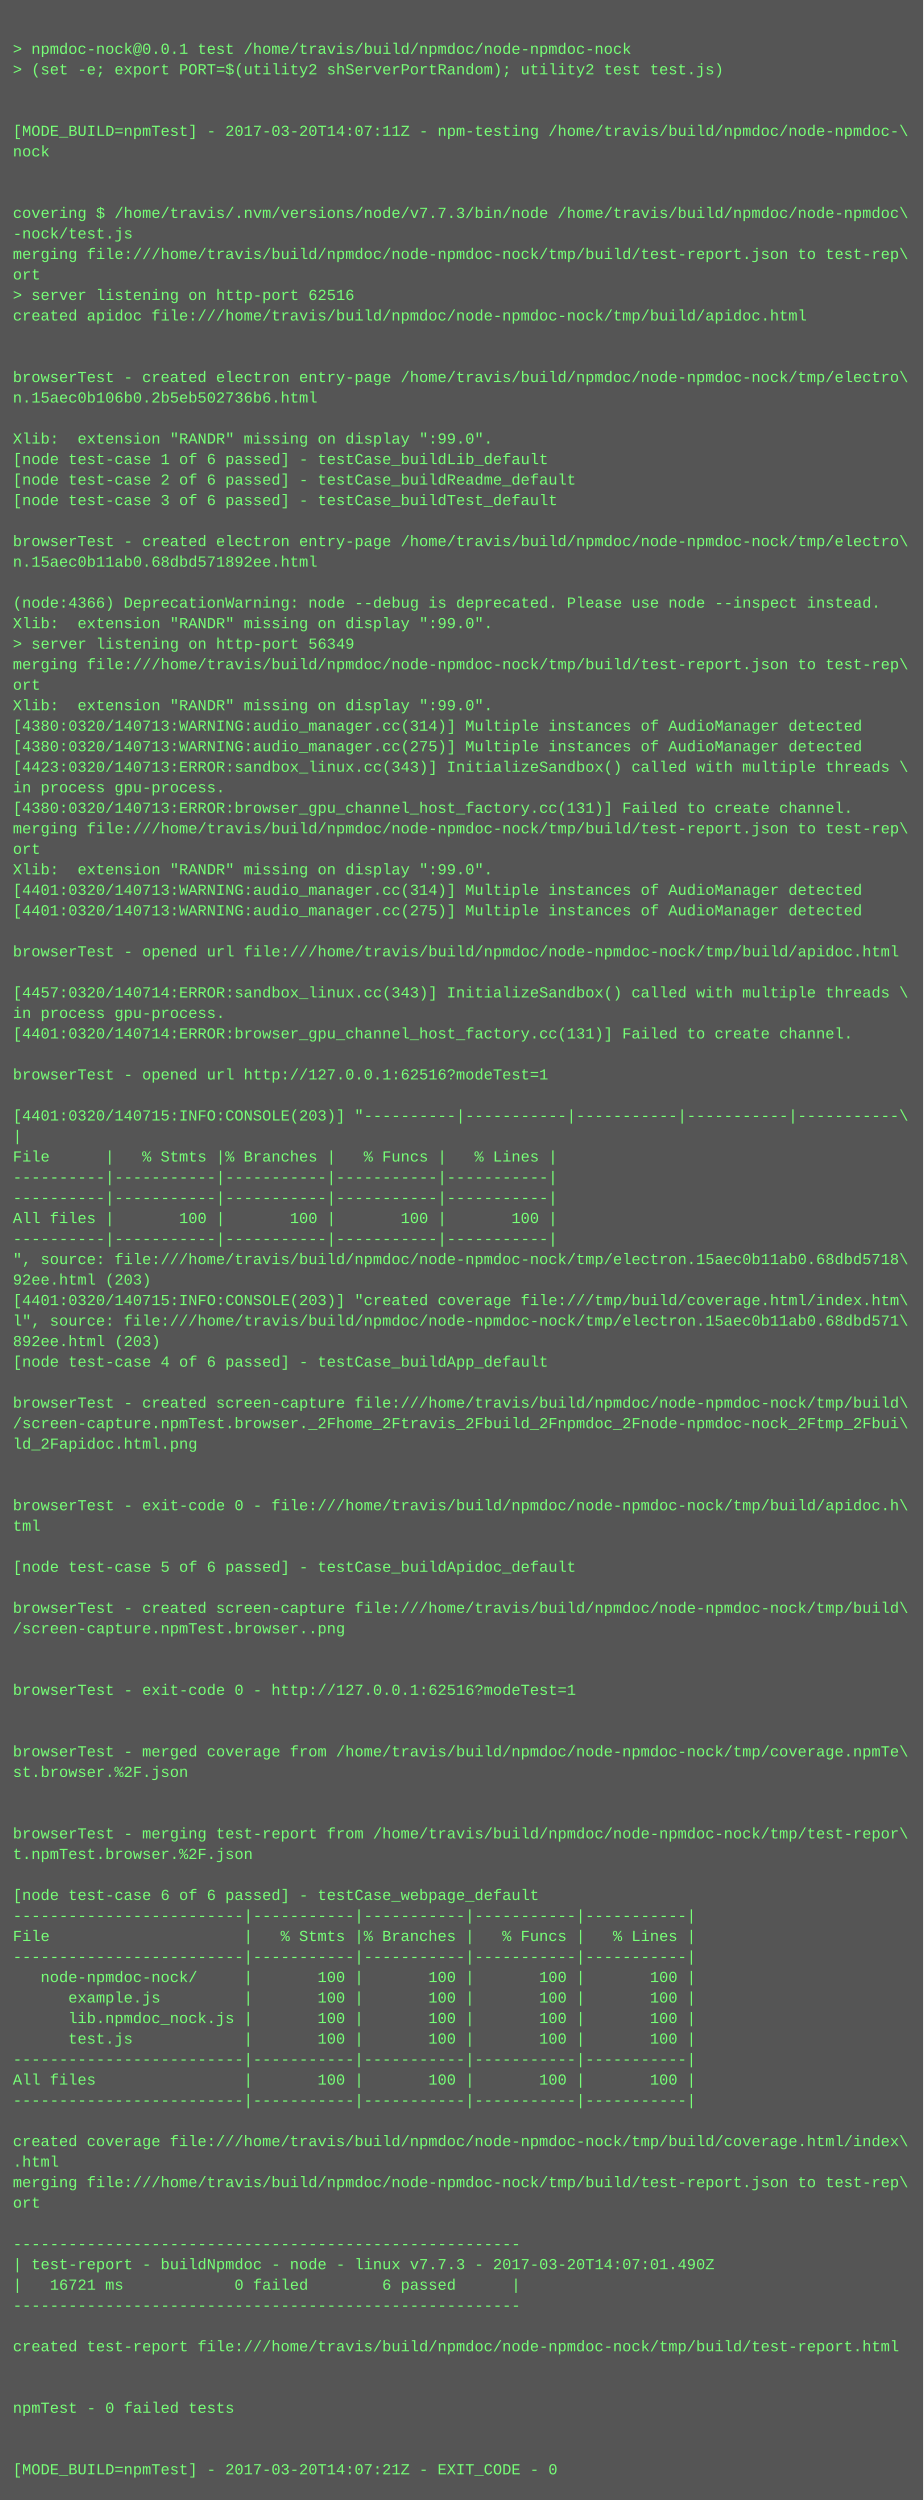
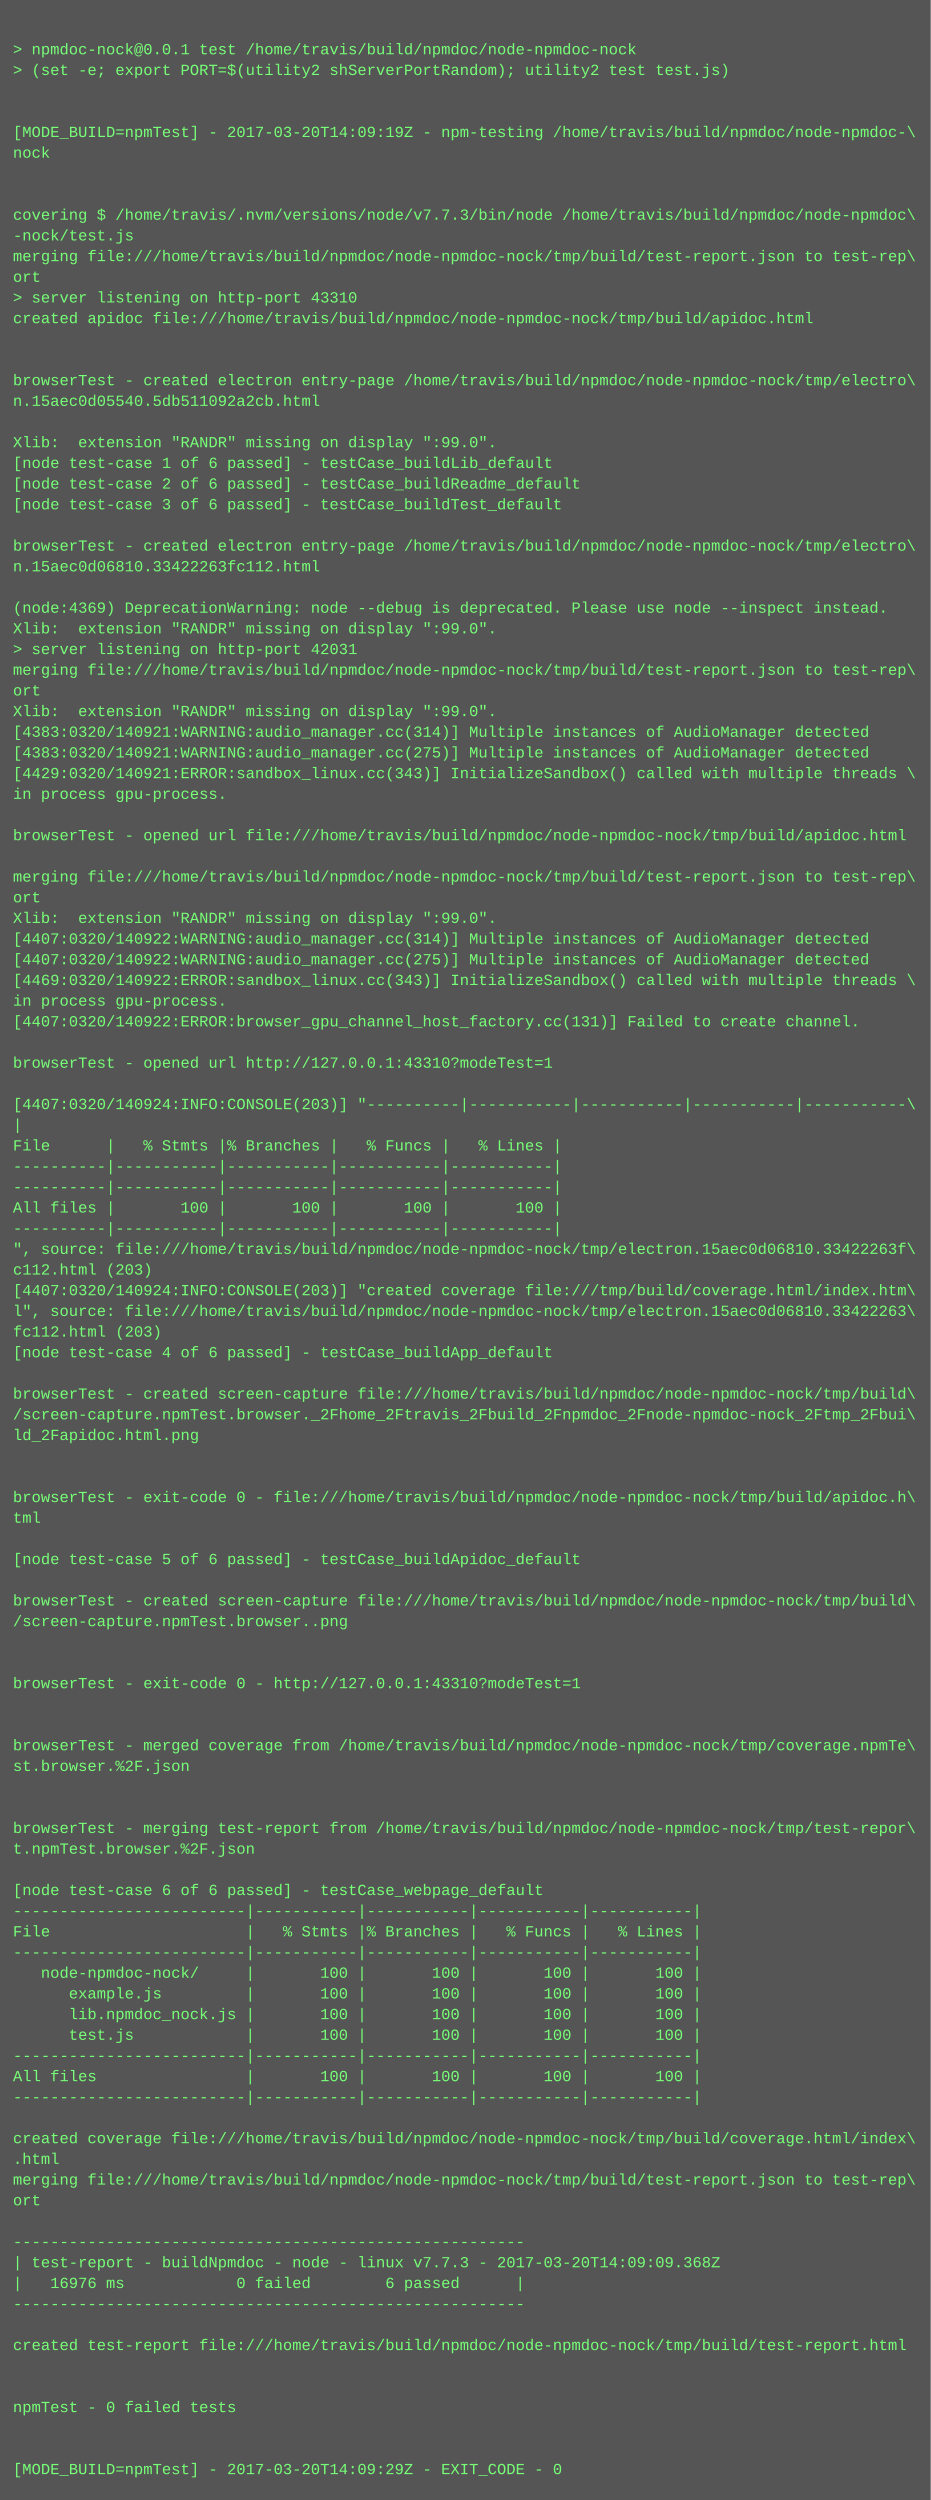
- <svg xmlns="http://www.w3.org/2000/svg" height="1950" width="720">
-   <rect height="1950" fill="#555" width="720" />
+ <svg xmlns="http://www.w3.org/2000/svg" height="1934" width="720">
+   <rect height="1934" fill="#555" width="720" />
  <text fill="#7f7" font-family="Courier New" font-size="12" xml:space="preserve">
    <tspan x="10" y="26" />
    <tspan x="10" y="42">&gt; npmdoc-nock@0.0.1 test /home/travis/build/npmdoc/node-npmdoc-nock</tspan>
    <tspan x="10" y="58">&gt; (set -e; export PORT=$(utility2 shServerPortRandom); utility2 test test.js)</tspan>
    <tspan x="10" y="74" />
    <tspan x="10" y="90" />
-     <tspan x="10" y="106">[MODE_BUILD=npmTest] - 2017-03-20T14:07:11Z - npm-testing /home/travis/build/npmdoc/node-npmdoc-\</tspan>
+     <tspan x="10" y="106">[MODE_BUILD=npmTest] - 2017-03-20T14:09:19Z - npm-testing /home/travis/build/npmdoc/node-npmdoc-\</tspan>
    <tspan x="10" y="122">nock</tspan>
    <tspan x="10" y="138" />
    <tspan x="10" y="154" />
    <tspan x="10" y="170">covering $ /home/travis/.nvm/versions/node/v7.7.3/bin/node /home/travis/build/npmdoc/node-npmdoc\</tspan>
    <tspan x="10" y="186">-nock/test.js</tspan>
    <tspan x="10" y="202">merging file:///home/travis/build/npmdoc/node-npmdoc-nock/tmp/build/test-report.json to test-rep\</tspan>
    <tspan x="10" y="218">ort</tspan>
-     <tspan x="10" y="234">&gt; server listening on http-port 62516</tspan>
+     <tspan x="10" y="234">&gt; server listening on http-port 43310</tspan>
    <tspan x="10" y="250">created apidoc file:///home/travis/build/npmdoc/node-npmdoc-nock/tmp/build/apidoc.html</tspan>
    <tspan x="10" y="266" />
    <tspan x="10" y="282" />
    <tspan x="10" y="298">browserTest - created electron entry-page /home/travis/build/npmdoc/node-npmdoc-nock/tmp/electro\</tspan>
-     <tspan x="10" y="314">n.15aec0b106b0.2b5eb502736b6.html</tspan>
+     <tspan x="10" y="314">n.15aec0d05540.5db511092a2cb.html</tspan>
    <tspan x="10" y="330" />
    <tspan x="10" y="346">Xlib:  extension "RANDR" missing on display ":99.0".</tspan>
    <tspan x="10" y="362">[node test-case 1 of 6 passed] - testCase_buildLib_default</tspan>
    <tspan x="10" y="378">[node test-case 2 of 6 passed] - testCase_buildReadme_default</tspan>
    <tspan x="10" y="394">[node test-case 3 of 6 passed] - testCase_buildTest_default</tspan>
    <tspan x="10" y="410" />
    <tspan x="10" y="426">browserTest - created electron entry-page /home/travis/build/npmdoc/node-npmdoc-nock/tmp/electro\</tspan>
-     <tspan x="10" y="442">n.15aec0b11ab0.68dbd571892ee.html</tspan>
+     <tspan x="10" y="442">n.15aec0d06810.33422263fc112.html</tspan>
    <tspan x="10" y="458" />
-     <tspan x="10" y="474">(node:4366) DeprecationWarning: node --debug is deprecated. Please use node --inspect instead.</tspan>
+     <tspan x="10" y="474">(node:4369) DeprecationWarning: node --debug is deprecated. Please use node --inspect instead.</tspan>
    <tspan x="10" y="490">Xlib:  extension "RANDR" missing on display ":99.0".</tspan>
-     <tspan x="10" y="506">&gt; server listening on http-port 56349</tspan>
+     <tspan x="10" y="506">&gt; server listening on http-port 42031</tspan>
    <tspan x="10" y="522">merging file:///home/travis/build/npmdoc/node-npmdoc-nock/tmp/build/test-report.json to test-rep\</tspan>
    <tspan x="10" y="538">ort</tspan>
    <tspan x="10" y="554">Xlib:  extension "RANDR" missing on display ":99.0".</tspan>
-     <tspan x="10" y="570">[4380:0320/140713:WARNING:audio_manager.cc(314)] Multiple instances of AudioManager detected</tspan>
-     <tspan x="10" y="586">[4380:0320/140713:WARNING:audio_manager.cc(275)] Multiple instances of AudioManager detected</tspan>
-     <tspan x="10" y="602">[4423:0320/140713:ERROR:sandbox_linux.cc(343)] InitializeSandbox() called with multiple threads \</tspan>
+     <tspan x="10" y="570">[4383:0320/140921:WARNING:audio_manager.cc(314)] Multiple instances of AudioManager detected</tspan>
+     <tspan x="10" y="586">[4383:0320/140921:WARNING:audio_manager.cc(275)] Multiple instances of AudioManager detected</tspan>
+     <tspan x="10" y="602">[4429:0320/140921:ERROR:sandbox_linux.cc(343)] InitializeSandbox() called with multiple threads \</tspan>
    <tspan x="10" y="618">in process gpu-process. </tspan>
-     <tspan x="10" y="634">[4380:0320/140713:ERROR:browser_gpu_channel_host_factory.cc(131)] Failed to create channel.</tspan>
-     <tspan x="10" y="650">merging file:///home/travis/build/npmdoc/node-npmdoc-nock/tmp/build/test-report.json to test-rep\</tspan>
-     <tspan x="10" y="666">ort</tspan>
-     <tspan x="10" y="682">Xlib:  extension "RANDR" missing on display ":99.0".</tspan>
-     <tspan x="10" y="698">[4401:0320/140713:WARNING:audio_manager.cc(314)] Multiple instances of AudioManager detected</tspan>
-     <tspan x="10" y="714">[4401:0320/140713:WARNING:audio_manager.cc(275)] Multiple instances of AudioManager detected</tspan>
-     <tspan x="10" y="730" />
-     <tspan x="10" y="746">browserTest - opened url file:///home/travis/build/npmdoc/node-npmdoc-nock/tmp/build/apidoc.html</tspan>
-     <tspan x="10" y="762" />
-     <tspan x="10" y="778">[4457:0320/140714:ERROR:sandbox_linux.cc(343)] InitializeSandbox() called with multiple threads \</tspan>
-     <tspan x="10" y="794">in process gpu-process. </tspan>
-     <tspan x="10" y="810">[4401:0320/140714:ERROR:browser_gpu_channel_host_factory.cc(131)] Failed to create channel.</tspan>
-     <tspan x="10" y="826" />
-     <tspan x="10" y="842">browserTest - opened url http://127.0.0.1:62516?modeTest=1</tspan>
-     <tspan x="10" y="858" />
-     <tspan x="10" y="874">[4401:0320/140715:INFO:CONSOLE(203)] "----------|-----------|-----------|-----------|-----------\</tspan>
-     <tspan x="10" y="890">|</tspan>
-     <tspan x="10" y="906">File      |   % Stmts |% Branches |   % Funcs |   % Lines |</tspan>
+     <tspan x="10" y="634" />
+     <tspan x="10" y="650">browserTest - opened url file:///home/travis/build/npmdoc/node-npmdoc-nock/tmp/build/apidoc.html</tspan>
+     <tspan x="10" y="666" />
+     <tspan x="10" y="682">merging file:///home/travis/build/npmdoc/node-npmdoc-nock/tmp/build/test-report.json to test-rep\</tspan>
+     <tspan x="10" y="698">ort</tspan>
+     <tspan x="10" y="714">Xlib:  extension "RANDR" missing on display ":99.0".</tspan>
+     <tspan x="10" y="730">[4407:0320/140922:WARNING:audio_manager.cc(314)] Multiple instances of AudioManager detected</tspan>
+     <tspan x="10" y="746">[4407:0320/140922:WARNING:audio_manager.cc(275)] Multiple instances of AudioManager detected</tspan>
+     <tspan x="10" y="762">[4469:0320/140922:ERROR:sandbox_linux.cc(343)] InitializeSandbox() called with multiple threads \</tspan>
+     <tspan x="10" y="778">in process gpu-process. </tspan>
+     <tspan x="10" y="794">[4407:0320/140922:ERROR:browser_gpu_channel_host_factory.cc(131)] Failed to create channel.</tspan>
+     <tspan x="10" y="810" />
+     <tspan x="10" y="826">browserTest - opened url http://127.0.0.1:43310?modeTest=1</tspan>
+     <tspan x="10" y="842" />
+     <tspan x="10" y="858">[4407:0320/140924:INFO:CONSOLE(203)] "----------|-----------|-----------|-----------|-----------\</tspan>
+     <tspan x="10" y="874">|</tspan>
+     <tspan x="10" y="890">File      |   % Stmts |% Branches |   % Funcs |   % Lines |</tspan>
+     <tspan x="10" y="906">----------|-----------|-----------|-----------|-----------|</tspan>
    <tspan x="10" y="922">----------|-----------|-----------|-----------|-----------|</tspan>
-     <tspan x="10" y="938">----------|-----------|-----------|-----------|-----------|</tspan>
-     <tspan x="10" y="954">All files |       100 |       100 |       100 |       100 |</tspan>
-     <tspan x="10" y="970">----------|-----------|-----------|-----------|-----------|</tspan>
-     <tspan x="10" y="986">", source: file:///home/travis/build/npmdoc/node-npmdoc-nock/tmp/electron.15aec0b11ab0.68dbd5718\</tspan>
-     <tspan x="10" y="1002">92ee.html (203)</tspan>
-     <tspan x="10" y="1018">[4401:0320/140715:INFO:CONSOLE(203)] "created coverage file:///tmp/build/coverage.html/index.htm\</tspan>
-     <tspan x="10" y="1034">l", source: file:///home/travis/build/npmdoc/node-npmdoc-nock/tmp/electron.15aec0b11ab0.68dbd571\</tspan>
-     <tspan x="10" y="1050">892ee.html (203)</tspan>
-     <tspan x="10" y="1066">[node test-case 4 of 6 passed] - testCase_buildApp_default</tspan>
-     <tspan x="10" y="1082" />
-     <tspan x="10" y="1098">browserTest - created screen-capture file:///home/travis/build/npmdoc/node-npmdoc-nock/tmp/build\</tspan>
-     <tspan x="10" y="1114">/screen-capture.npmTest.browser._2Fhome_2Ftravis_2Fbuild_2Fnpmdoc_2Fnode-npmdoc-nock_2Ftmp_2Fbui\</tspan>
-     <tspan x="10" y="1130">ld_2Fapidoc.html.png</tspan>
+     <tspan x="10" y="938">All files |       100 |       100 |       100 |       100 |</tspan>
+     <tspan x="10" y="954">----------|-----------|-----------|-----------|-----------|</tspan>
+     <tspan x="10" y="970">", source: file:///home/travis/build/npmdoc/node-npmdoc-nock/tmp/electron.15aec0d06810.33422263f\</tspan>
+     <tspan x="10" y="986">c112.html (203)</tspan>
+     <tspan x="10" y="1002">[4407:0320/140924:INFO:CONSOLE(203)] "created coverage file:///tmp/build/coverage.html/index.htm\</tspan>
+     <tspan x="10" y="1018">l", source: file:///home/travis/build/npmdoc/node-npmdoc-nock/tmp/electron.15aec0d06810.33422263\</tspan>
+     <tspan x="10" y="1034">fc112.html (203)</tspan>
+     <tspan x="10" y="1050">[node test-case 4 of 6 passed] - testCase_buildApp_default</tspan>
+     <tspan x="10" y="1066" />
+     <tspan x="10" y="1082">browserTest - created screen-capture file:///home/travis/build/npmdoc/node-npmdoc-nock/tmp/build\</tspan>
+     <tspan x="10" y="1098">/screen-capture.npmTest.browser._2Fhome_2Ftravis_2Fbuild_2Fnpmdoc_2Fnode-npmdoc-nock_2Ftmp_2Fbui\</tspan>
+     <tspan x="10" y="1114">ld_2Fapidoc.html.png</tspan>
+     <tspan x="10" y="1130" />
    <tspan x="10" y="1146" />
-     <tspan x="10" y="1162" />
-     <tspan x="10" y="1178">browserTest - exit-code 0 - file:///home/travis/build/npmdoc/node-npmdoc-nock/tmp/build/apidoc.h\</tspan>
-     <tspan x="10" y="1194">tml</tspan>
-     <tspan x="10" y="1210" />
-     <tspan x="10" y="1226">[node test-case 5 of 6 passed] - testCase_buildApidoc_default</tspan>
-     <tspan x="10" y="1242" />
-     <tspan x="10" y="1258">browserTest - created screen-capture file:///home/travis/build/npmdoc/node-npmdoc-nock/tmp/build\</tspan>
-     <tspan x="10" y="1274">/screen-capture.npmTest.browser..png</tspan>
+     <tspan x="10" y="1162">browserTest - exit-code 0 - file:///home/travis/build/npmdoc/node-npmdoc-nock/tmp/build/apidoc.h\</tspan>
+     <tspan x="10" y="1178">tml</tspan>
+     <tspan x="10" y="1194" />
+     <tspan x="10" y="1210">[node test-case 5 of 6 passed] - testCase_buildApidoc_default</tspan>
+     <tspan x="10" y="1226" />
+     <tspan x="10" y="1242">browserTest - created screen-capture file:///home/travis/build/npmdoc/node-npmdoc-nock/tmp/build\</tspan>
+     <tspan x="10" y="1258">/screen-capture.npmTest.browser..png</tspan>
+     <tspan x="10" y="1274" />
    <tspan x="10" y="1290" />
-     <tspan x="10" y="1306" />
-     <tspan x="10" y="1322">browserTest - exit-code 0 - http://127.0.0.1:62516?modeTest=1</tspan>
+     <tspan x="10" y="1306">browserTest - exit-code 0 - http://127.0.0.1:43310?modeTest=1</tspan>
+     <tspan x="10" y="1322" />
    <tspan x="10" y="1338" />
-     <tspan x="10" y="1354" />
-     <tspan x="10" y="1370">browserTest - merged coverage from /home/travis/build/npmdoc/node-npmdoc-nock/tmp/coverage.npmTe\</tspan>
-     <tspan x="10" y="1386">st.browser.%2F.json</tspan>
+     <tspan x="10" y="1354">browserTest - merged coverage from /home/travis/build/npmdoc/node-npmdoc-nock/tmp/coverage.npmTe\</tspan>
+     <tspan x="10" y="1370">st.browser.%2F.json</tspan>
+     <tspan x="10" y="1386" />
    <tspan x="10" y="1402" />
-     <tspan x="10" y="1418" />
-     <tspan x="10" y="1434">browserTest - merging test-report from /home/travis/build/npmdoc/node-npmdoc-nock/tmp/test-repor\</tspan>
-     <tspan x="10" y="1450">t.npmTest.browser.%2F.json</tspan>
-     <tspan x="10" y="1466" />
-     <tspan x="10" y="1482">[node test-case 6 of 6 passed] - testCase_webpage_default</tspan>
-     <tspan x="10" y="1498">-------------------------|-----------|-----------|-----------|-----------|</tspan>
-     <tspan x="10" y="1514">File                     |   % Stmts |% Branches |   % Funcs |   % Lines |</tspan>
-     <tspan x="10" y="1530">-------------------------|-----------|-----------|-----------|-----------|</tspan>
-     <tspan x="10" y="1546">   node-npmdoc-nock/     |       100 |       100 |       100 |       100 |</tspan>
-     <tspan x="10" y="1562">      example.js         |       100 |       100 |       100 |       100 |</tspan>
-     <tspan x="10" y="1578">      lib.npmdoc_nock.js |       100 |       100 |       100 |       100 |</tspan>
-     <tspan x="10" y="1594">      test.js            |       100 |       100 |       100 |       100 |</tspan>
-     <tspan x="10" y="1610">-------------------------|-----------|-----------|-----------|-----------|</tspan>
-     <tspan x="10" y="1626">All files                |       100 |       100 |       100 |       100 |</tspan>
-     <tspan x="10" y="1642">-------------------------|-----------|-----------|-----------|-----------|</tspan>
-     <tspan x="10" y="1658" />
-     <tspan x="10" y="1674">created coverage file:///home/travis/build/npmdoc/node-npmdoc-nock/tmp/build/coverage.html/index\</tspan>
-     <tspan x="10" y="1690">.html</tspan>
-     <tspan x="10" y="1706">merging file:///home/travis/build/npmdoc/node-npmdoc-nock/tmp/build/test-report.json to test-rep\</tspan>
-     <tspan x="10" y="1722">ort</tspan>
-     <tspan x="10" y="1738" />
-     <tspan x="10" y="1754">-------------------------------------------------------</tspan>
-     <tspan x="10" y="1770">| test-report - buildNpmdoc - node - linux v7.7.3 - 2017-03-20T14:07:01.490Z</tspan>
-     <tspan x="10" y="1786">|   16721 ms            0 failed        6 passed      |</tspan>
-     <tspan x="10" y="1802">-------------------------------------------------------</tspan>
-     <tspan x="10" y="1818" />
-     <tspan x="10" y="1834">created test-report file:///home/travis/build/npmdoc/node-npmdoc-nock/tmp/build/test-report.html</tspan>
+     <tspan x="10" y="1418">browserTest - merging test-report from /home/travis/build/npmdoc/node-npmdoc-nock/tmp/test-repor\</tspan>
+     <tspan x="10" y="1434">t.npmTest.browser.%2F.json</tspan>
+     <tspan x="10" y="1450" />
+     <tspan x="10" y="1466">[node test-case 6 of 6 passed] - testCase_webpage_default</tspan>
+     <tspan x="10" y="1482">-------------------------|-----------|-----------|-----------|-----------|</tspan>
+     <tspan x="10" y="1498">File                     |   % Stmts |% Branches |   % Funcs |   % Lines |</tspan>
+     <tspan x="10" y="1514">-------------------------|-----------|-----------|-----------|-----------|</tspan>
+     <tspan x="10" y="1530">   node-npmdoc-nock/     |       100 |       100 |       100 |       100 |</tspan>
+     <tspan x="10" y="1546">      example.js         |       100 |       100 |       100 |       100 |</tspan>
+     <tspan x="10" y="1562">      lib.npmdoc_nock.js |       100 |       100 |       100 |       100 |</tspan>
+     <tspan x="10" y="1578">      test.js            |       100 |       100 |       100 |       100 |</tspan>
+     <tspan x="10" y="1594">-------------------------|-----------|-----------|-----------|-----------|</tspan>
+     <tspan x="10" y="1610">All files                |       100 |       100 |       100 |       100 |</tspan>
+     <tspan x="10" y="1626">-------------------------|-----------|-----------|-----------|-----------|</tspan>
+     <tspan x="10" y="1642" />
+     <tspan x="10" y="1658">created coverage file:///home/travis/build/npmdoc/node-npmdoc-nock/tmp/build/coverage.html/index\</tspan>
+     <tspan x="10" y="1674">.html</tspan>
+     <tspan x="10" y="1690">merging file:///home/travis/build/npmdoc/node-npmdoc-nock/tmp/build/test-report.json to test-rep\</tspan>
+     <tspan x="10" y="1706">ort</tspan>
+     <tspan x="10" y="1722" />
+     <tspan x="10" y="1738">-------------------------------------------------------</tspan>
+     <tspan x="10" y="1754">| test-report - buildNpmdoc - node - linux v7.7.3 - 2017-03-20T14:09:09.368Z</tspan>
+     <tspan x="10" y="1770">|   16976 ms            0 failed        6 passed      |</tspan>
+     <tspan x="10" y="1786">-------------------------------------------------------</tspan>
+     <tspan x="10" y="1802" />
+     <tspan x="10" y="1818">created test-report file:///home/travis/build/npmdoc/node-npmdoc-nock/tmp/build/test-report.html</tspan>
+     <tspan x="10" y="1834" />
    <tspan x="10" y="1850" />
-     <tspan x="10" y="1866" />
-     <tspan x="10" y="1882">npmTest - 0 failed tests</tspan>
+     <tspan x="10" y="1866">npmTest - 0 failed tests</tspan>
+     <tspan x="10" y="1882" />
    <tspan x="10" y="1898" />
-     <tspan x="10" y="1914" />
-     <tspan x="10" y="1930">[MODE_BUILD=npmTest] - 2017-03-20T14:07:21Z - EXIT_CODE - 0</tspan>
+     <tspan x="10" y="1914">[MODE_BUILD=npmTest] - 2017-03-20T14:09:29Z - EXIT_CODE - 0</tspan>
  </text>
</svg>
